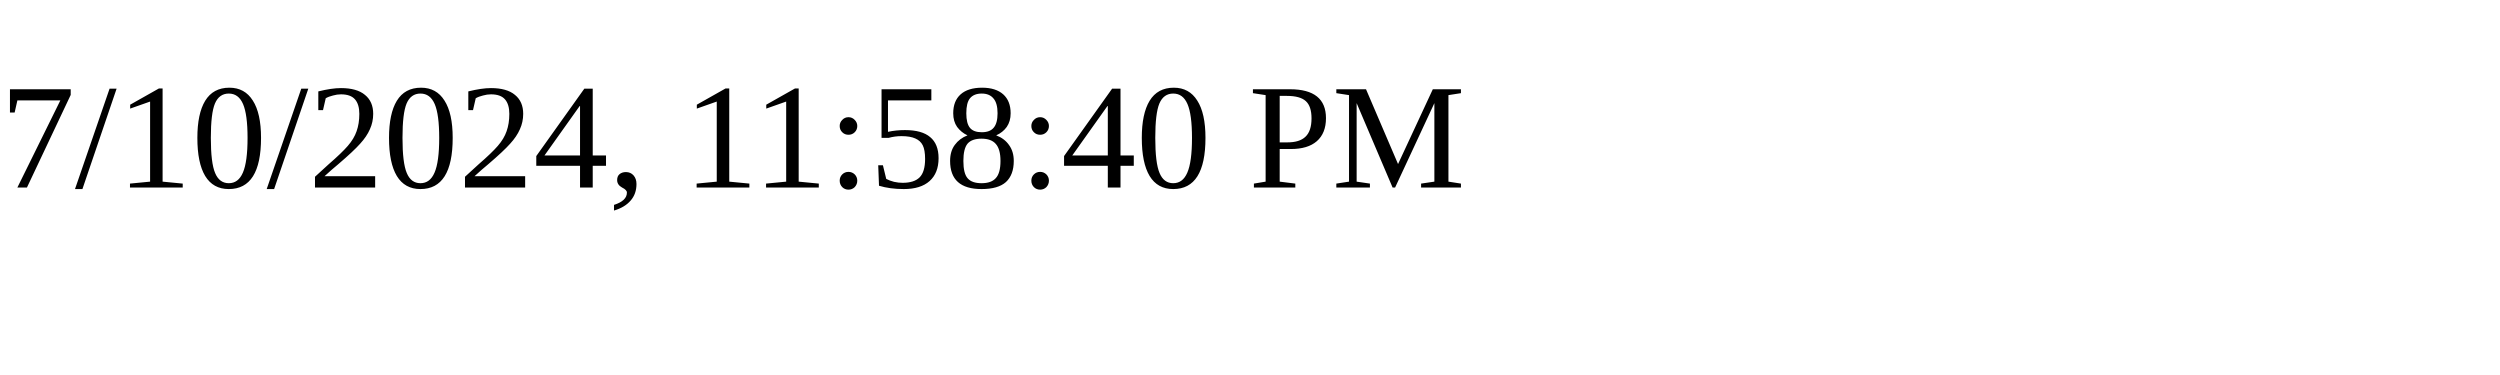
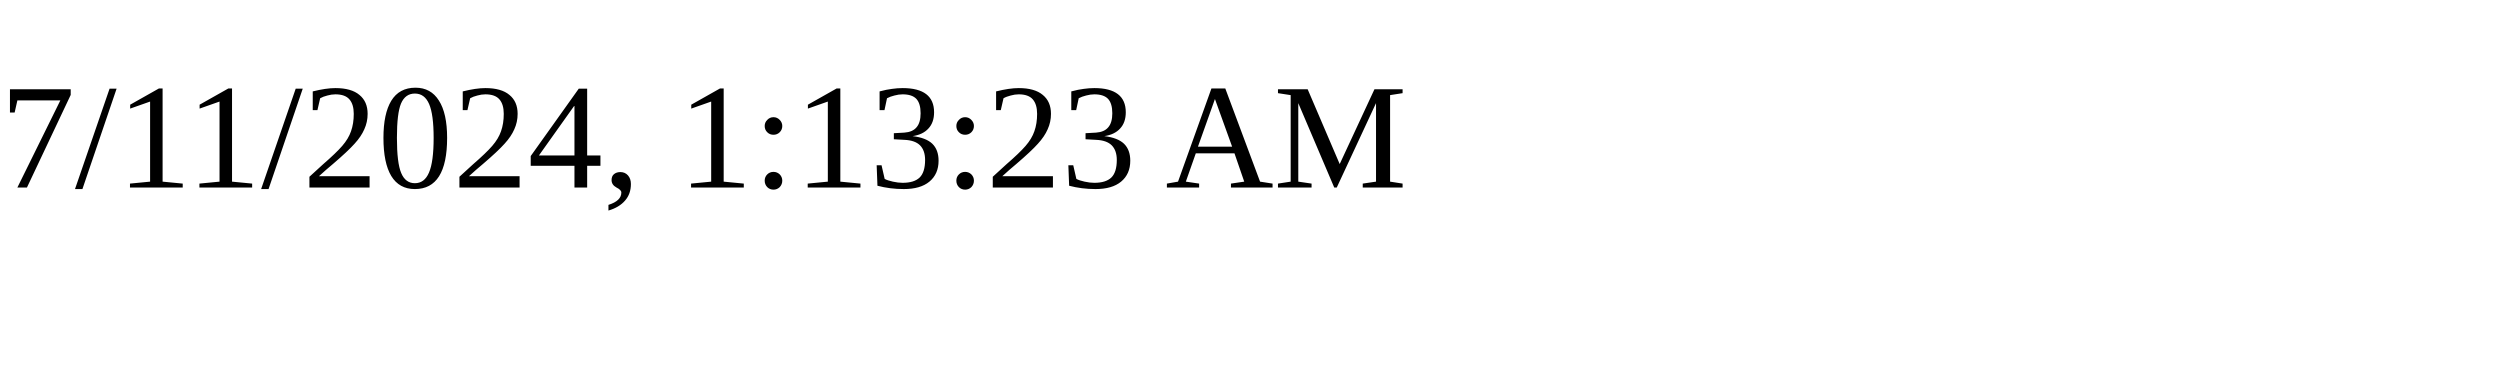
<svg xmlns="http://www.w3.org/2000/svg" height="30" width="200">
-   <text x="0" y="15">7/10/2024, 11:58:40 PM</text>
+   <text x="0" y="15">7/11/2024, 1:13:23 AM</text>
</svg>
